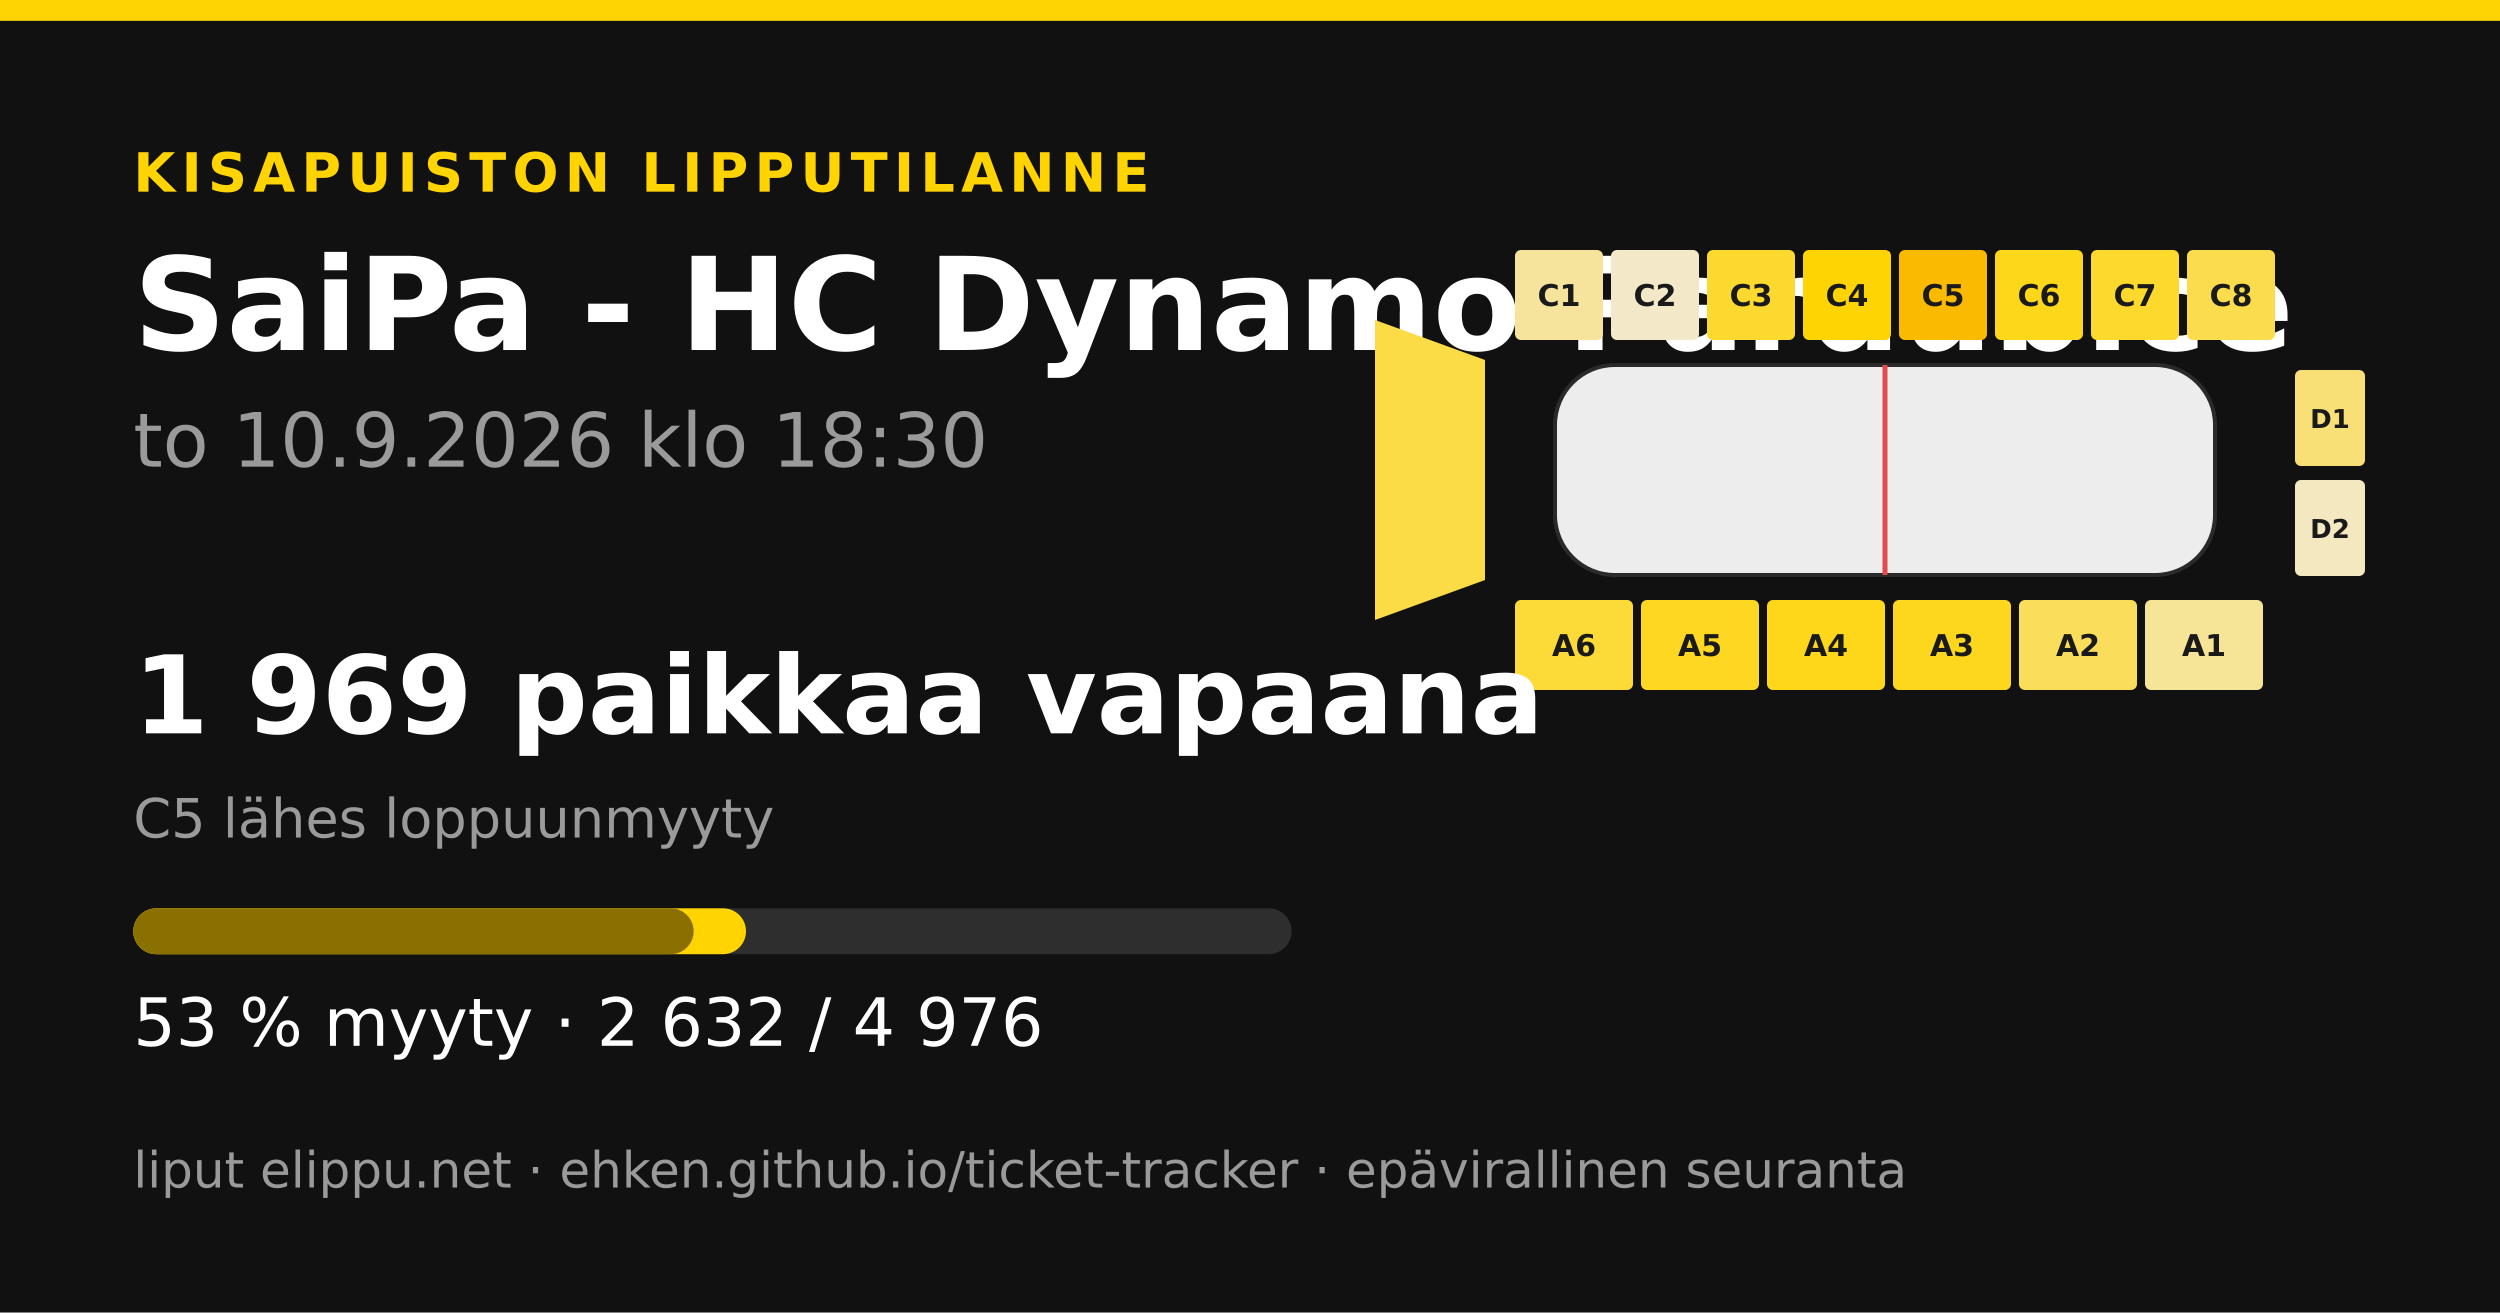
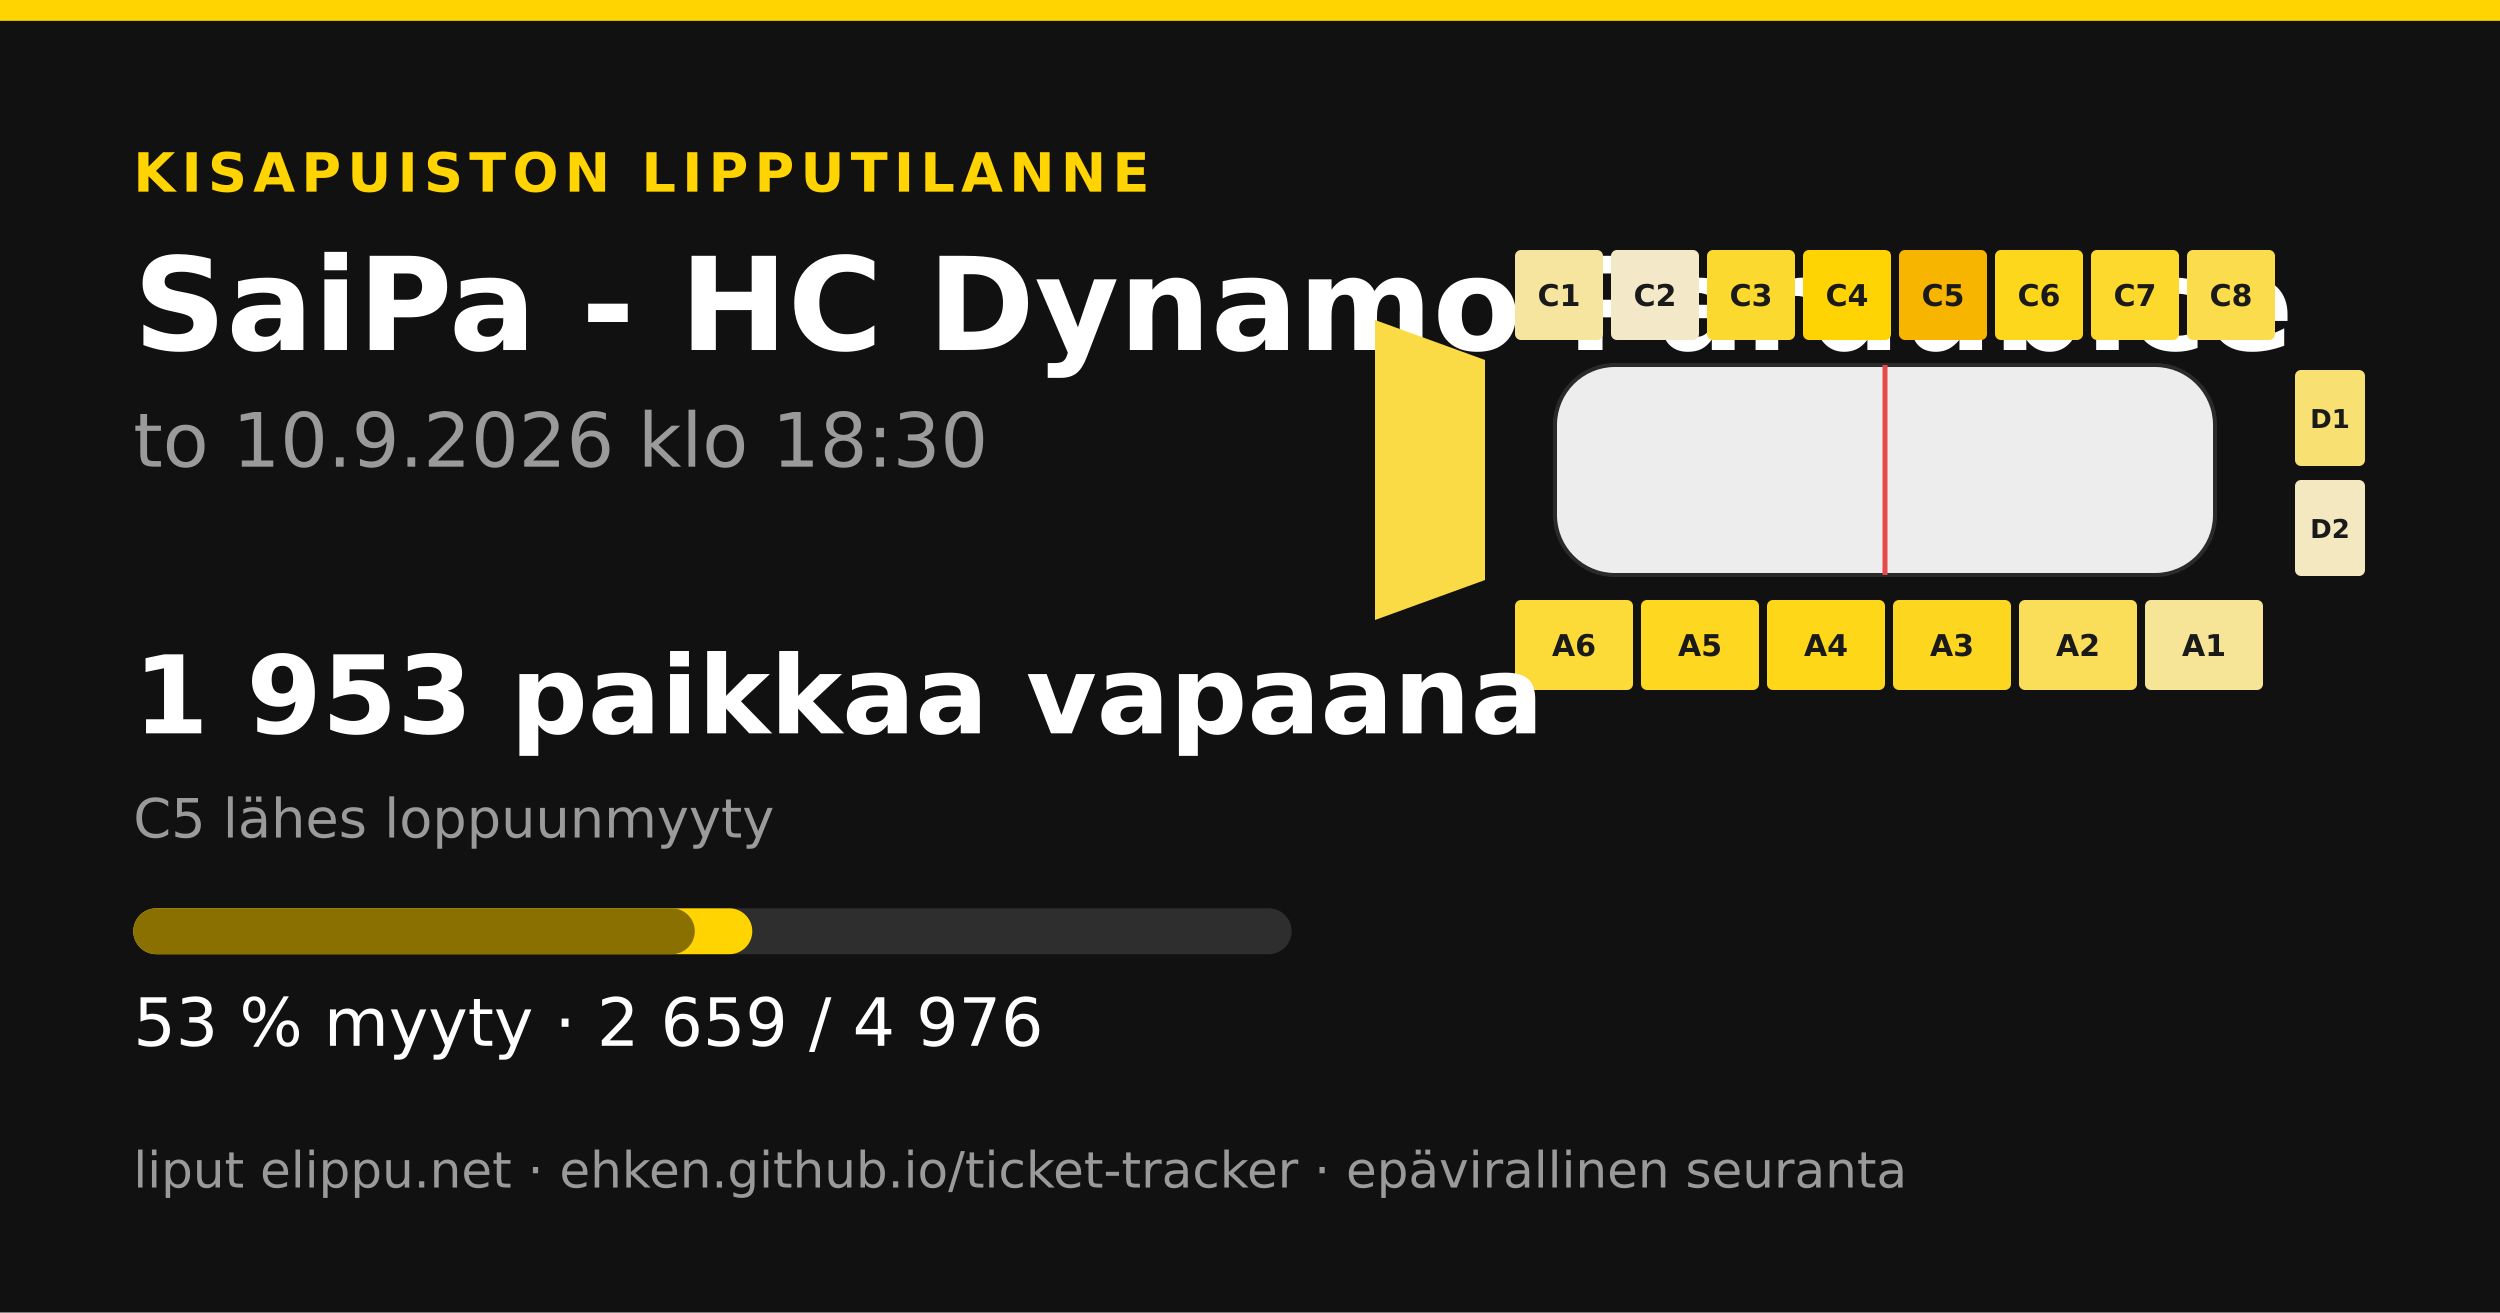
<svg xmlns="http://www.w3.org/2000/svg" width="1200" height="630" viewBox="0 0 1200 630">
  <rect width="1200" height="630" fill="#111111" />
  <rect x="0" y="0" width="1200" height="10" fill="#ffd400" />
  <text x="64" y="92" font-family="&quot;DejaVu Sans&quot;, &quot;Helvetica Neue&quot;, Helvetica, Arial, sans-serif" font-size="26" font-weight="700" fill="#ffd400" text-anchor="start" letter-spacing="3">KISAPUISTON LIPPUTILANNE</text>
  <text x="64" y="168" font-family="&quot;DejaVu Sans&quot;, &quot;Helvetica Neue&quot;, Helvetica, Arial, sans-serif" font-size="62" font-weight="700" fill="#ffffff" text-anchor="start" letter-spacing="0">SaiPa - HC Dynamo Pardubice</text>
  <text x="64" y="224" font-family="&quot;DejaVu Sans&quot;, &quot;Helvetica Neue&quot;, Helvetica, Arial, sans-serif" font-size="36" font-weight="400" fill="#9a9a9a" text-anchor="start" letter-spacing="0">to 10.9.2026 klo 18:30</text>
-   <polygon points="660,153.6 712.8,172.8 712.8,278.4 660,297.6" fill="#fbdb46" />
-   <rect x="727.2" y="120" width="42.24" height="43.2" rx="2.88" fill="#f6e49d" />
+   <polygon points="660,153.6 712.8,172.8 712.8,278.4 660,297.6" fill="#fbdb45" />
+   <rect x="727.2" y="120" width="42.24" height="43.2" rx="2.88" fill="#f6e59f" />
  <text x="748.32" y="146.88" font-family="&quot;DejaVu Sans&quot;, &quot;Helvetica Neue&quot;, Helvetica, Arial, sans-serif" font-size="14.4" font-weight="700" fill="#1a1a1a" text-anchor="middle" letter-spacing="0">C1</text>
  <rect x="773.28" y="120" width="42.24" height="43.2" rx="2.88" fill="#f3e9c9" />
  <text x="794.4" y="146.88" font-family="&quot;DejaVu Sans&quot;, &quot;Helvetica Neue&quot;, Helvetica, Arial, sans-serif" font-size="14.4" font-weight="700" fill="#1a1a1a" text-anchor="middle" letter-spacing="0">C2</text>
  <rect x="819.36" y="120" width="42.24" height="43.2" rx="2.88" fill="#fcd92f" />
  <text x="840.48" y="146.88" font-family="&quot;DejaVu Sans&quot;, &quot;Helvetica Neue&quot;, Helvetica, Arial, sans-serif" font-size="14.4" font-weight="700" fill="#1a1a1a" text-anchor="middle" letter-spacing="0">C3</text>
  <rect x="865.44" y="120" width="42.24" height="43.2" rx="2.88" fill="#ffd402" />
  <text x="886.56" y="146.88" font-family="&quot;DejaVu Sans&quot;, &quot;Helvetica Neue&quot;, Helvetica, Arial, sans-serif" font-size="14.4" font-weight="700" fill="#1a1a1a" text-anchor="middle" letter-spacing="0">C4</text>
-   <rect x="911.52" y="120" width="42.24" height="43.2" rx="2.88" fill="#f9ba00" />
+   <rect x="911.52" y="120" width="42.24" height="43.2" rx="2.88" fill="#f8b500" />
  <text x="932.64" y="146.88" font-family="&quot;DejaVu Sans&quot;, &quot;Helvetica Neue&quot;, Helvetica, Arial, sans-serif" font-size="14.4" font-weight="700" fill="#1a1a1a" text-anchor="middle" letter-spacing="0">C5</text>
-   <rect x="957.6" y="120" width="42.24" height="43.2" rx="2.88" fill="#fdd71a" />
+   <rect x="957.6" y="120" width="42.24" height="43.2" rx="2.88" fill="#fdd71c" />
  <text x="978.72" y="146.88" font-family="&quot;DejaVu Sans&quot;, &quot;Helvetica Neue&quot;, Helvetica, Arial, sans-serif" font-size="14.4" font-weight="700" fill="#1a1a1a" text-anchor="middle" letter-spacing="0">C6</text>
  <rect x="1003.68" y="120" width="42.24" height="43.2" rx="2.88" fill="#fcd92c" />
  <text x="1024.8" y="146.88" font-family="&quot;DejaVu Sans&quot;, &quot;Helvetica Neue&quot;, Helvetica, Arial, sans-serif" font-size="14.4" font-weight="700" fill="#1a1a1a" text-anchor="middle" letter-spacing="0">C7</text>
  <rect x="1049.76" y="120" width="42.24" height="43.2" rx="2.88" fill="#fbdc4c" />
  <text x="1070.88" y="146.88" font-family="&quot;DejaVu Sans&quot;, &quot;Helvetica Neue&quot;, Helvetica, Arial, sans-serif" font-size="14.4" font-weight="700" fill="#1a1a1a" text-anchor="middle" letter-spacing="0">C8</text>
  <rect x="727.2" y="288" width="56.64" height="43.2" rx="2.88" fill="#fcda37" />
  <text x="755.52" y="314.88" font-family="&quot;DejaVu Sans&quot;, &quot;Helvetica Neue&quot;, Helvetica, Arial, sans-serif" font-size="14.4" font-weight="700" fill="#1a1a1a" text-anchor="middle" letter-spacing="0">A6</text>
-   <rect x="787.68" y="288" width="56.64" height="43.2" rx="2.88" fill="#fdd721" />
+   <rect x="787.68" y="288" width="56.64" height="43.2" rx="2.88" fill="#fdd720" />
  <text x="816" y="314.88" font-family="&quot;DejaVu Sans&quot;, &quot;Helvetica Neue&quot;, Helvetica, Arial, sans-serif" font-size="14.4" font-weight="700" fill="#1a1a1a" text-anchor="middle" letter-spacing="0">A5</text>
-   <rect x="848.16" y="288" width="56.64" height="43.2" rx="2.88" fill="#fed71a" />
+   <rect x="848.16" y="288" width="56.64" height="43.2" rx="2.88" fill="#fed719" />
  <text x="876.48" y="314.88" font-family="&quot;DejaVu Sans&quot;, &quot;Helvetica Neue&quot;, Helvetica, Arial, sans-serif" font-size="14.4" font-weight="700" fill="#1a1a1a" text-anchor="middle" letter-spacing="0">A4</text>
-   <rect x="908.64" y="288" width="56.64" height="43.2" rx="2.88" fill="#fdd71e" />
+   <rect x="908.64" y="288" width="56.64" height="43.2" rx="2.88" fill="#fdd71f" />
  <text x="936.96" y="314.88" font-family="&quot;DejaVu Sans&quot;, &quot;Helvetica Neue&quot;, Helvetica, Arial, sans-serif" font-size="14.4" font-weight="700" fill="#1a1a1a" text-anchor="middle" letter-spacing="0">A3</text>
-   <rect x="969.12" y="288" width="56.64" height="43.2" rx="2.88" fill="#fade5b" />
+   <rect x="969.12" y="288" width="56.64" height="43.2" rx="2.88" fill="#fadd59" />
  <text x="997.44" y="314.88" font-family="&quot;DejaVu Sans&quot;, &quot;Helvetica Neue&quot;, Helvetica, Arial, sans-serif" font-size="14.4" font-weight="700" fill="#1a1a1a" text-anchor="middle" letter-spacing="0">A2</text>
  <rect x="1029.6" y="288" width="56.64" height="43.2" rx="2.88" fill="#f6e497" />
  <text x="1057.92" y="314.88" font-family="&quot;DejaVu Sans&quot;, &quot;Helvetica Neue&quot;, Helvetica, Arial, sans-serif" font-size="14.4" font-weight="700" fill="#1a1a1a" text-anchor="middle" letter-spacing="0">A1</text>
-   <rect x="1101.6" y="177.6" width="33.6" height="46.08" rx="2.88" fill="#f8e076" />
+   <rect x="1101.6" y="177.6" width="33.6" height="46.08" rx="2.88" fill="#f8e073" />
  <text x="1118.4" y="205.44" font-family="&quot;DejaVu Sans&quot;, &quot;Helvetica Neue&quot;, Helvetica, Arial, sans-serif" font-size="12.48" font-weight="700" fill="#1a1a1a" text-anchor="middle" letter-spacing="0">D1</text>
  <rect x="1101.6" y="230.4" width="33.6" height="46.08" rx="2.88" fill="#f4e8c0" />
  <text x="1118.4" y="258.24" font-family="&quot;DejaVu Sans&quot;, &quot;Helvetica Neue&quot;, Helvetica, Arial, sans-serif" font-size="12.48" font-weight="700" fill="#1a1a1a" text-anchor="middle" letter-spacing="0">D2</text>
  <rect x="746.4" y="175.2 " width="316.8" height="100.8" rx="28.8" fill="#ededed" stroke="#2a2a2a" stroke-width="1.92" />
  <line x1="904.8" y1="175.2" x2="904.8" y2="276" stroke="#e5484d" stroke-width="2.4" />
-   <text x="64" y="352" font-family="&quot;DejaVu Sans&quot;, &quot;Helvetica Neue&quot;, Helvetica, Arial, sans-serif" font-size="52" font-weight="700" fill="#ffffff" text-anchor="start" letter-spacing="0">1 969 paikkaa vapaana</text>
+   <text x="64" y="352" font-family="&quot;DejaVu Sans&quot;, &quot;Helvetica Neue&quot;, Helvetica, Arial, sans-serif" font-size="52" font-weight="700" fill="#ffffff" text-anchor="start" letter-spacing="0">1 953 paikkaa vapaana</text>
  <text x="64" y="402" font-family="&quot;DejaVu Sans&quot;, &quot;Helvetica Neue&quot;, Helvetica, Arial, sans-serif" font-size="26" font-weight="400" fill="#9a9a9a" text-anchor="start" letter-spacing="0">C5 lähes loppuunmyyty</text>
  <rect x="64" y="436" width="556" height="22" rx="11" fill="#2e2e2e" />
-   <rect x="64" y="436" width="294.09" height="22" rx="11" fill="#ffd400" />
-   <rect x="64" y="436" width="268.949" height="22" rx="11" fill="#8a7000" />
-   <text x="64" y="502" font-family="&quot;DejaVu Sans&quot;, &quot;Helvetica Neue&quot;, Helvetica, Arial, sans-serif" font-size="32" font-weight="400" fill="#ffffff" text-anchor="start" letter-spacing="0">53 % myyty · 2 632 / 4 976</text>
+   <rect x="64" y="436" width="297.107" height="22" rx="11" fill="#ffd400" />
+   <rect x="64" y="436" width="269.508" height="22" rx="11" fill="#8a7000" />
+   <text x="64" y="502" font-family="&quot;DejaVu Sans&quot;, &quot;Helvetica Neue&quot;, Helvetica, Arial, sans-serif" font-size="32" font-weight="400" fill="#ffffff" text-anchor="start" letter-spacing="0">53 % myyty · 2 659 / 4 976</text>
  <text x="64" y="570" font-family="&quot;DejaVu Sans&quot;, &quot;Helvetica Neue&quot;, Helvetica, Arial, sans-serif" font-size="24" font-weight="400" fill="#9a9a9a" text-anchor="start" letter-spacing="0">liput elippu.net · ehken.github.io/ticket-tracker · epävirallinen seuranta</text>
</svg>
